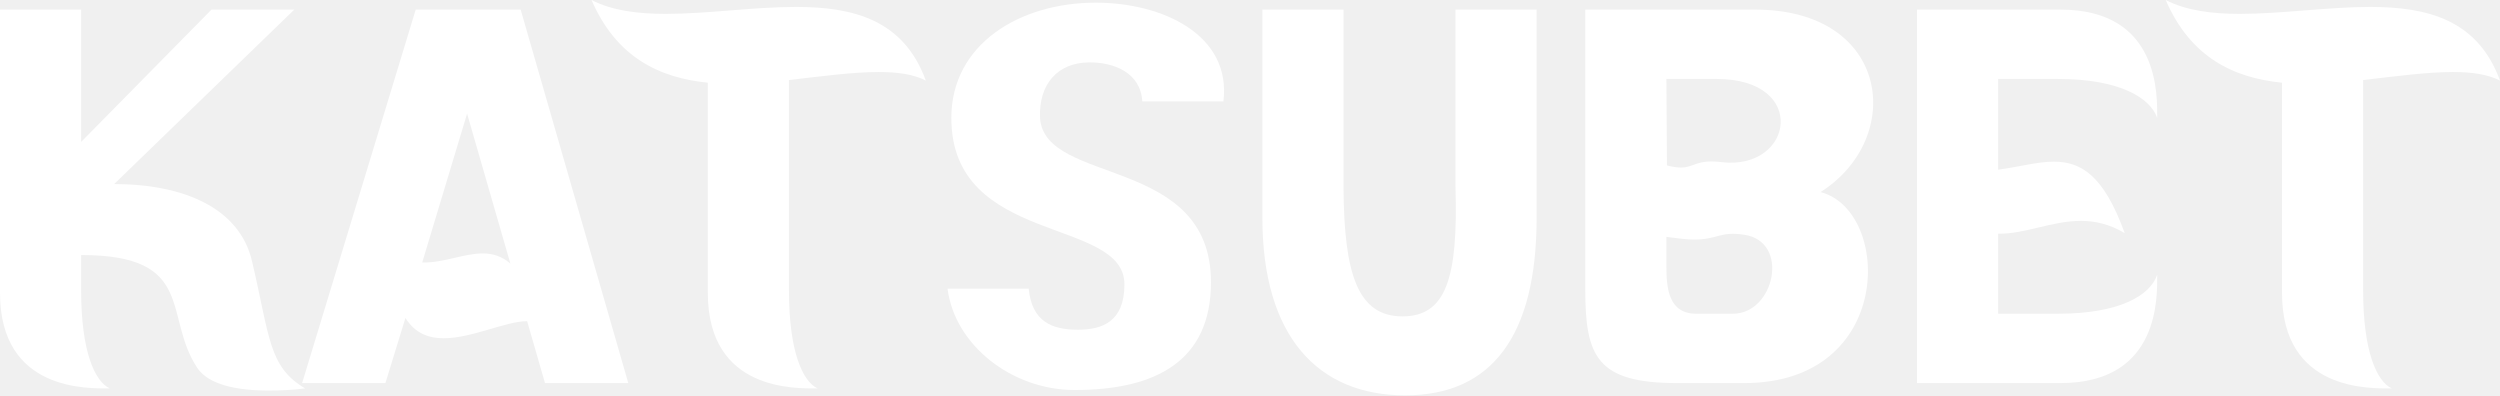
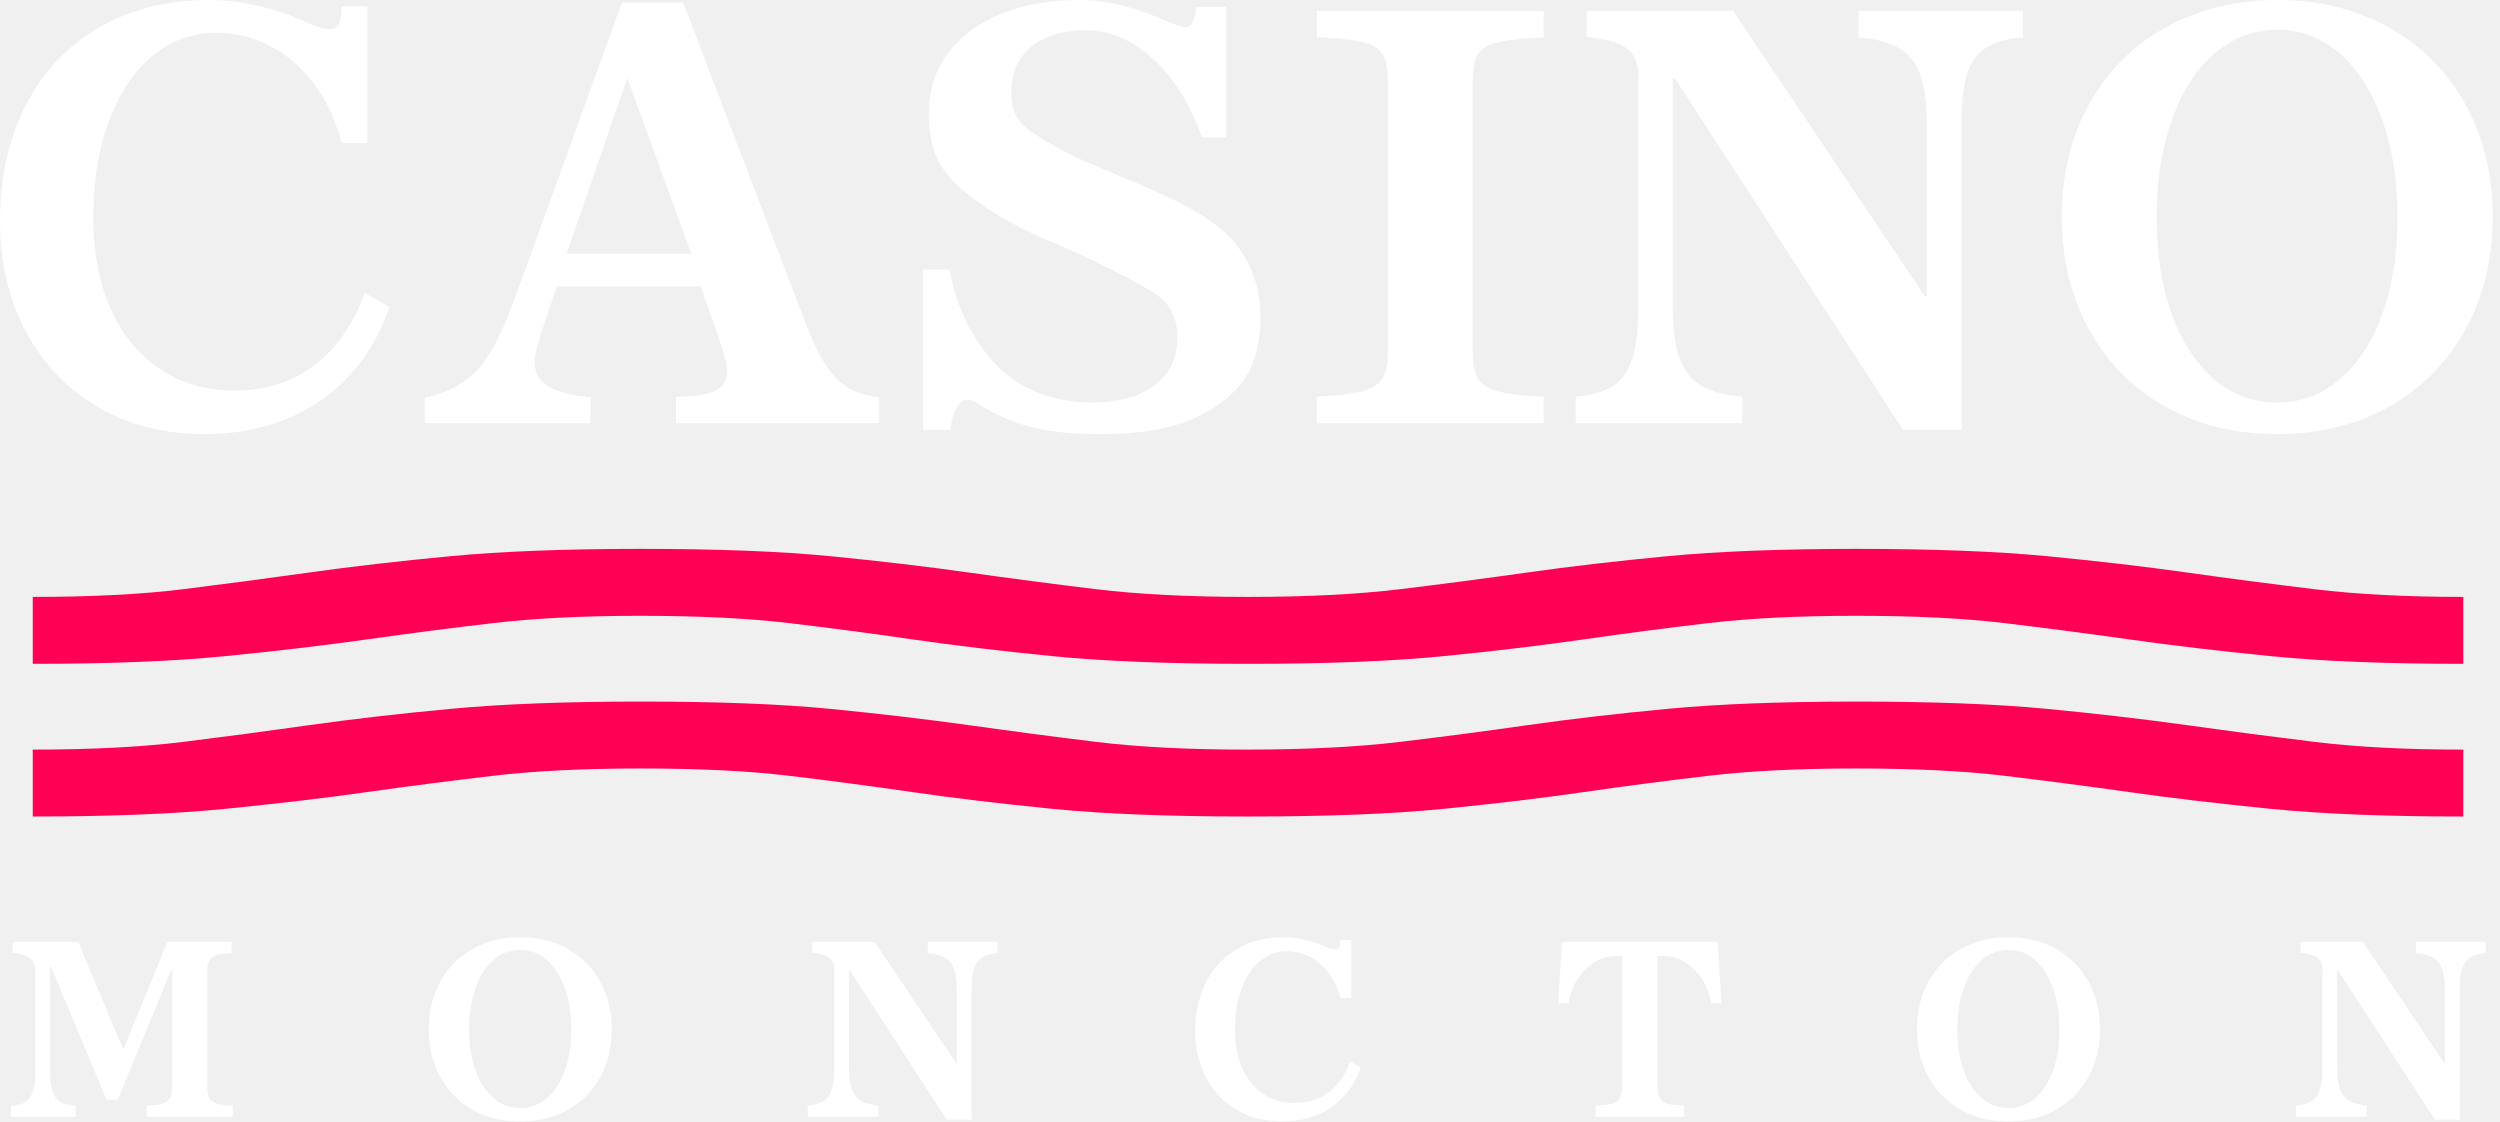
- <svg xmlns="http://www.w3.org/2000/svg" width="215" height="34" viewBox="0 0 215 34" fill="none">
-   <path d="M25.307 0.826L9.816 15.83C15.724 15.83 20.608 17.849 21.678 22.483C23.213 28.999 23.074 31.522 26.237 33.404C25.167 33.541 24.097 33.587 23.12 33.587C20.329 33.587 17.957 33.082 16.98 31.66C14.002 27.209 16.933 21.933 6.978 21.933V25.007C6.978 30.192 8.141 32.807 9.443 33.404C7.583 33.404 0 33.679 0 25.19V0.826H6.978V12.205L18.189 0.826H25.307Z" fill="white" />
-   <path d="M25.982 32.945L35.751 0.826H44.776L54.033 32.945H46.869L45.334 27.622C43.473 27.622 40.589 29.09 38.17 29.09C36.867 29.09 35.705 28.677 34.867 27.347L33.146 32.945H25.982ZM43.892 22.667L40.17 9.773L36.309 22.575C38.123 22.621 39.891 21.795 41.519 21.795C42.357 21.795 43.148 22.024 43.892 22.667Z" fill="white" />
-   <path d="M50.872 0C52.639 0.918 54.872 1.193 57.245 1.193C60.827 1.193 64.828 0.596 68.456 0.596C73.387 0.596 77.713 1.698 79.621 6.928C78.551 6.378 77.155 6.194 75.574 6.194C73.341 6.194 70.642 6.561 67.851 6.883V25.007C67.851 30.192 69.014 32.807 70.317 33.404C68.456 33.404 60.873 33.679 60.873 25.19V7.112C56.733 6.699 53.012 4.955 50.872 0Z" fill="white" />
-   <path d="M81.815 10.14C81.815 3.808 87.676 0.229 94.236 0.229C99.957 0.229 105.912 2.982 105.214 8.718H98.236C98.097 6.24 95.771 5.323 93.584 5.368C91.026 5.414 89.305 7.158 89.444 10.186C89.909 15.968 104.144 13.352 104.144 24.273C104.144 31.017 99.446 33.541 92.421 33.541C86.978 33.541 82.094 29.641 81.489 24.823H88.467C88.746 27.668 90.468 28.356 92.7 28.356C94.794 28.356 96.701 27.668 96.701 24.456C96.701 18.629 81.815 21.152 81.815 10.14Z" fill="white" />
-   <path d="M108.565 18.721V0.826H115.543V16.151C115.59 23.538 116.752 27.209 120.614 27.209C124.335 27.209 125.405 23.951 125.173 16.151V0.826H132.15V18.721C132.15 28.953 128.243 34 120.846 34C113.357 34 108.565 28.953 108.565 18.721Z" fill="white" />
-   <path d="M150.94 0.826C162.57 0.826 163.873 11.884 156.569 16.518C162.71 18.124 162.942 32.945 150.01 32.945H144.242C137.31 32.945 136.333 30.651 136.333 24.869V0.826H150.94ZM143.311 6.791L143.358 14.224C143.869 14.362 144.242 14.408 144.567 14.408C145.73 14.408 145.87 13.673 148.103 13.949C154.243 14.637 155.546 6.791 147.637 6.791H143.311ZM145.87 26.98H149.033C152.615 26.98 153.964 20.785 150.01 20.189C147.87 19.868 147.777 20.602 145.684 20.602C145.079 20.602 144.335 20.51 143.311 20.372V22.896C143.311 24.686 143.451 26.98 145.87 26.98Z" fill="white" />
-   <path d="M164.863 0.826H177.191C185.797 0.826 185.518 8.305 185.518 10.14C184.913 8.397 182.261 6.791 177.004 6.791H171.841V14.591C173.608 14.362 175.19 13.903 176.632 13.903C178.958 13.903 180.912 15.05 182.726 20.051C181.424 19.271 180.168 18.996 178.958 18.996C176.446 18.996 174.12 20.143 171.841 20.097V26.98H177.004C182.261 26.98 184.913 25.42 185.518 23.63C185.518 25.466 185.797 32.945 177.191 32.945H164.863V0.826Z" fill="white" />
-   <path d="M186.251 0C188.019 0.918 190.252 1.193 192.624 1.193C196.206 1.193 200.207 0.596 203.835 0.596C208.766 0.596 213.093 1.698 215 6.928C213.93 6.378 212.534 6.194 210.953 6.194C208.72 6.194 206.022 6.561 203.231 6.883V25.007C203.231 30.192 204.394 32.807 205.696 33.404C203.835 33.404 196.253 33.679 196.253 25.19V7.112C192.112 6.699 188.391 4.955 186.251 0Z" fill="white" />
+ <svg xmlns="http://www.w3.org/2000/svg" width="107" height="48" viewBox="0 0 107 48" fill="none">
+   <path d="M14.632 6.125C14.367 5.149 13.974 4.31 13.452 3.607C12.93 2.904 12.31 2.363 11.592 1.985C10.874 1.599 10.083 1.406 9.221 1.406C8.45 1.406 7.743 1.599 7.1 1.985C6.465 2.371 5.913 2.915 5.444 3.618C4.983 4.321 4.624 5.157 4.367 6.125C4.117 7.085 3.993 8.148 3.993 9.312C3.993 10.431 4.132 11.448 4.412 12.363C4.7 13.271 5.108 14.05 5.637 14.7C6.174 15.35 6.813 15.849 7.554 16.197C8.295 16.545 9.123 16.719 10.038 16.719C10.915 16.719 11.717 16.556 12.443 16.231C13.168 15.898 13.8 15.422 14.337 14.802C14.874 14.174 15.297 13.418 15.607 12.533L16.673 13.146C16.273 14.295 15.694 15.278 14.938 16.095C14.182 16.904 13.278 17.52 12.227 17.944C11.184 18.367 10.019 18.579 8.734 18.579C7.441 18.579 6.261 18.36 5.195 17.921C4.129 17.475 3.206 16.847 2.427 16.038C1.656 15.222 1.059 14.257 0.635 13.146C0.212 12.027 0 10.794 0 9.448C0 8.027 0.212 6.737 0.635 5.58C1.059 4.416 1.664 3.418 2.45 2.586C3.236 1.754 4.178 1.115 5.274 0.669C6.371 0.223 7.592 0 8.938 0C9.626 0 10.325 0.083 11.036 0.25C11.755 0.408 12.496 0.665 13.259 1.021C13.433 1.089 13.588 1.146 13.724 1.191C13.86 1.229 13.985 1.248 14.099 1.248C14.288 1.255 14.42 1.187 14.496 1.044C14.579 0.9 14.624 0.643 14.632 0.272H15.721V6.125H14.632Z" fill="white" />
+   <path d="M26.621 0.113H29.241L34.447 13.747C34.666 14.329 34.882 14.817 35.093 15.21C35.305 15.603 35.532 15.925 35.774 16.174C36.016 16.424 36.284 16.613 36.579 16.741C36.882 16.87 37.23 16.957 37.623 17.002V18.114H28.934V16.98C29.706 16.98 30.262 16.896 30.602 16.73C30.95 16.564 31.124 16.295 31.124 15.925C31.124 15.751 31.093 15.554 31.033 15.335C30.98 15.108 30.87 14.764 30.704 14.303L29.989 12.261H23.83L23.524 13.168C23.381 13.6 23.263 13.951 23.172 14.223C23.089 14.496 23.025 14.711 22.98 14.87C22.942 15.029 22.915 15.157 22.9 15.255C22.885 15.346 22.878 15.433 22.878 15.516C22.878 15.94 23.07 16.276 23.456 16.526C23.849 16.768 24.454 16.927 25.271 17.002V18.114H18.182V17.025C18.673 16.912 19.101 16.76 19.464 16.571C19.826 16.382 20.152 16.133 20.439 15.823C20.726 15.513 20.991 15.119 21.233 14.643C21.483 14.159 21.736 13.573 21.993 12.885L26.621 0.113ZM26.848 3.335L24.25 10.866H29.592L26.848 3.335Z" fill="white" />
+   <path d="M40.64 11.535C40.783 12.306 40.999 13.002 41.286 13.622C41.574 14.242 41.956 14.832 42.432 15.392C42.923 15.974 43.544 16.428 44.292 16.753C45.048 17.07 45.861 17.229 46.731 17.229C47.487 17.229 48.137 17.119 48.682 16.9C49.234 16.673 49.657 16.356 49.952 15.947C50.247 15.531 50.394 15.036 50.394 14.462C50.394 13.622 50.084 12.998 49.464 12.59C49.313 12.484 49.105 12.356 48.84 12.204C48.576 12.053 48.277 11.894 47.944 11.728C47.612 11.554 47.268 11.384 46.912 11.218C46.564 11.044 46.232 10.889 45.914 10.753L44.587 10.174C43.12 9.524 41.944 8.802 41.059 8.008C40.606 7.607 40.273 7.157 40.061 6.658C39.857 6.151 39.755 5.558 39.755 4.877C39.755 4.136 39.906 3.467 40.209 2.87C40.511 2.272 40.946 1.762 41.513 1.338C42.08 0.907 42.757 0.578 43.544 0.352C44.337 0.117 45.226 0 46.209 0C46.617 0 47.014 0.034 47.4 0.102C47.786 0.163 48.198 0.265 48.636 0.408C49.082 0.552 49.593 0.749 50.167 0.998C50.319 1.051 50.444 1.093 50.542 1.123C50.64 1.153 50.723 1.164 50.791 1.157C51.003 1.134 51.143 0.847 51.211 0.295H52.481V5.875H51.438C51.128 4.96 50.716 4.159 50.202 3.471C49.687 2.783 49.113 2.25 48.477 1.871C47.842 1.486 47.188 1.293 46.515 1.293C45.517 1.293 44.727 1.527 44.145 1.996C43.57 2.465 43.283 3.108 43.283 3.924C43.283 4.318 43.347 4.65 43.475 4.923C43.611 5.187 43.819 5.418 44.099 5.614C44.53 5.902 44.961 6.163 45.392 6.397C45.831 6.632 46.315 6.858 46.844 7.078L48.114 7.611C48.848 7.913 49.464 8.185 49.963 8.427C50.47 8.662 50.897 8.885 51.245 9.097C51.593 9.301 51.899 9.512 52.164 9.732C52.746 10.193 53.188 10.753 53.491 11.411C53.793 12.061 53.944 12.771 53.944 13.543C53.944 14.42 53.805 15.157 53.525 15.755C53.253 16.344 52.791 16.866 52.141 17.32C51.536 17.758 50.829 18.076 50.02 18.273C49.218 18.477 48.236 18.579 47.071 18.579C46.33 18.579 45.676 18.541 45.109 18.465C44.542 18.39 44.02 18.269 43.544 18.102C43.075 17.936 42.602 17.717 42.126 17.445C41.906 17.301 41.744 17.206 41.638 17.161C41.532 17.116 41.43 17.101 41.332 17.116C41.188 17.123 41.048 17.256 40.912 17.513C40.783 17.762 40.708 18.057 40.685 18.397H39.506V11.535H40.64Z" fill="white" />
+   <path d="M56.36 0.465H66.07V1.599C65.389 1.63 64.844 1.679 64.436 1.747C64.028 1.807 63.718 1.913 63.506 2.064C63.302 2.208 63.17 2.42 63.109 2.699C63.049 2.979 63.022 3.346 63.03 3.8V14.722C63.015 15.176 63.041 15.547 63.109 15.834C63.177 16.114 63.317 16.333 63.529 16.492C63.74 16.643 64.051 16.756 64.459 16.832C64.867 16.9 65.404 16.949 66.07 16.98V18.114H56.36V16.98C57.033 16.942 57.574 16.889 57.982 16.821C58.391 16.745 58.697 16.632 58.901 16.48C59.113 16.322 59.253 16.102 59.321 15.823C59.389 15.543 59.415 15.176 59.4 14.722V3.8C59.415 3.346 59.389 2.979 59.321 2.699C59.26 2.42 59.124 2.204 58.913 2.053C58.708 1.902 58.402 1.796 57.994 1.735C57.585 1.667 57.041 1.622 56.36 1.599V0.465Z" fill="white" />
+   <path d="M67.907 0.465H74.179L82.38 12.681H82.471V5.478C82.478 4.556 82.391 3.822 82.21 3.278C82.036 2.734 81.733 2.333 81.302 2.076C80.871 1.819 80.285 1.66 79.544 1.599V0.465H86.577V1.599C85.896 1.652 85.363 1.807 84.977 2.064C84.592 2.314 84.319 2.715 84.161 3.267C84.009 3.811 83.941 4.548 83.957 5.478V18.397H81.45L71.695 3.369H71.593V13.101C71.586 14.008 71.676 14.738 71.865 15.29C72.055 15.834 72.368 16.238 72.807 16.503C73.246 16.76 73.835 16.919 74.576 16.98V18.114H67.442V16.98C68.123 16.919 68.659 16.76 69.053 16.503C69.446 16.238 69.722 15.834 69.881 15.29C70.047 14.738 70.123 14.008 70.107 13.101V3.641C70.153 3.172 70.111 2.798 69.983 2.518C69.862 2.238 69.635 2.027 69.302 1.883C68.969 1.739 68.504 1.637 67.907 1.577V0.465Z" fill="white" />
+   <path d="M97.465 0C98.826 0 100.07 0.227 101.197 0.681C102.324 1.127 103.295 1.762 104.112 2.586C104.936 3.41 105.571 4.39 106.017 5.524C106.464 6.658 106.687 7.913 106.687 9.289C106.687 10.658 106.464 11.909 106.017 13.044C105.571 14.178 104.936 15.161 104.112 15.993C103.295 16.817 102.324 17.456 101.197 17.91C100.07 18.356 98.826 18.579 97.465 18.579C96.104 18.579 94.86 18.356 93.734 17.91C92.607 17.456 91.632 16.817 90.807 15.993C89.991 15.161 89.359 14.178 88.913 13.044C88.467 11.909 88.244 10.658 88.244 9.289C88.244 7.913 88.467 6.658 88.913 5.524C89.359 4.39 89.991 3.41 90.807 2.586C91.632 1.762 92.607 1.127 93.734 0.681C94.86 0.227 96.104 0 97.465 0ZM97.465 1.27C96.702 1.27 96.002 1.467 95.367 1.86C94.739 2.246 94.195 2.794 93.734 3.505C93.28 4.216 92.928 5.062 92.679 6.045C92.429 7.021 92.305 8.102 92.305 9.289C92.305 10.469 92.425 11.547 92.667 12.522C92.917 13.49 93.269 14.325 93.722 15.029C94.184 15.732 94.728 16.276 95.356 16.662C95.991 17.04 96.694 17.229 97.465 17.229C98.229 17.229 98.925 17.04 99.552 16.662C100.187 16.276 100.732 15.732 101.186 15.029C101.647 14.325 101.998 13.49 102.24 12.522C102.49 11.547 102.615 10.469 102.615 9.289C102.615 8.102 102.49 7.021 102.24 6.045C101.991 5.062 101.636 4.216 101.174 3.505C100.721 2.794 100.18 2.246 99.552 1.86C98.925 1.467 98.229 1.27 97.465 1.27Z" fill="white" />
+   <path d="M0.546 40.311H3.347L5.278 44.922L7.165 40.311H9.913V40.792C9.621 40.802 9.398 40.834 9.244 40.888C9.09 40.943 8.986 41.036 8.931 41.167C8.88 41.296 8.859 41.482 8.869 41.726V46.381C8.862 46.567 8.872 46.719 8.898 46.838C8.927 46.957 8.981 47.051 9.061 47.122C9.142 47.19 9.254 47.238 9.398 47.267C9.546 47.295 9.734 47.313 9.962 47.319V47.801H6.274V47.319C6.505 47.313 6.693 47.295 6.837 47.267C6.985 47.234 7.097 47.185 7.174 47.117C7.255 47.05 7.309 46.957 7.338 46.838C7.367 46.719 7.378 46.567 7.372 46.381V41.48H7.338L5.042 47.069H4.56L2.173 41.355H2.144V45.89C2.141 46.403 2.224 46.771 2.394 46.992C2.564 47.21 2.845 47.319 3.237 47.319V47.801H0.469V47.319C0.841 47.323 1.109 47.21 1.273 46.983C1.44 46.752 1.52 46.387 1.513 45.89V41.726C1.523 41.511 1.499 41.339 1.441 41.211C1.387 41.079 1.287 40.981 1.143 40.917C0.998 40.85 0.799 40.805 0.546 40.782V40.311Z" fill="white" />
+   <path d="M22.268 40.113C22.845 40.113 23.373 40.21 23.851 40.402C24.33 40.592 24.742 40.861 25.089 41.211C25.438 41.561 25.708 41.976 25.897 42.458C26.087 42.939 26.181 43.472 26.181 44.056C26.181 44.637 26.087 45.168 25.897 45.649C25.708 46.13 25.438 46.548 25.089 46.901C24.742 47.251 24.33 47.522 23.851 47.714C23.373 47.904 22.845 47.998 22.268 47.998C21.69 47.998 21.162 47.904 20.684 47.714C20.206 47.522 19.792 47.251 19.442 46.901C19.095 46.548 18.827 46.13 18.638 45.649C18.449 45.168 18.354 44.637 18.354 44.056C18.354 43.472 18.449 42.939 18.638 42.458C18.827 41.976 19.095 41.561 19.442 41.211C19.792 40.861 20.206 40.592 20.684 40.402C21.162 40.21 21.69 40.113 22.268 40.113ZM22.268 40.652C21.944 40.652 21.647 40.736 21.377 40.903C21.111 41.066 20.88 41.299 20.684 41.601C20.491 41.902 20.342 42.262 20.236 42.679C20.13 43.093 20.077 43.552 20.077 44.056C20.077 44.556 20.129 45.014 20.231 45.428C20.337 45.839 20.487 46.193 20.679 46.492C20.875 46.79 21.106 47.021 21.372 47.185C21.642 47.345 21.94 47.425 22.268 47.425C22.592 47.425 22.887 47.345 23.153 47.185C23.423 47.021 23.654 46.79 23.847 46.492C24.042 46.193 24.192 45.839 24.294 45.428C24.4 45.014 24.453 44.556 24.453 44.056C24.453 43.552 24.4 43.093 24.294 42.679C24.188 42.262 24.038 41.902 23.842 41.601C23.649 41.299 23.42 41.066 23.153 40.903C22.887 40.736 22.592 40.652 22.268 40.652Z" fill="white" />
+   <path d="M34.771 40.311H37.433L40.914 45.495H40.952V42.438C40.955 42.047 40.918 41.736 40.841 41.505C40.768 41.273 40.639 41.103 40.456 40.994C40.273 40.885 40.025 40.818 39.71 40.792V40.311H42.695V40.792C42.406 40.815 42.18 40.88 42.016 40.989C41.852 41.095 41.737 41.265 41.669 41.5C41.605 41.731 41.576 42.044 41.583 42.438V47.921H40.519L36.379 41.543H36.336V45.673C36.333 46.058 36.371 46.368 36.451 46.602C36.531 46.833 36.665 47.005 36.851 47.117C37.037 47.226 37.287 47.294 37.602 47.319V47.801H34.574V47.319C34.863 47.294 35.09 47.226 35.257 47.117C35.424 47.005 35.541 46.833 35.609 46.602C35.679 46.368 35.712 46.058 35.705 45.673V41.658C35.724 41.459 35.707 41.301 35.652 41.182C35.601 41.063 35.505 40.973 35.363 40.912C35.222 40.851 35.025 40.808 34.771 40.782V40.311Z" fill="white" />
+   <path d="M57.369 42.713C57.257 42.299 57.09 41.943 56.869 41.644C56.647 41.346 56.384 41.116 56.079 40.956C55.774 40.792 55.439 40.71 55.073 40.71C54.746 40.71 54.446 40.792 54.173 40.956C53.903 41.119 53.669 41.35 53.47 41.649C53.274 41.947 53.122 42.302 53.013 42.713C52.907 43.12 52.854 43.571 52.854 44.065C52.854 44.54 52.913 44.972 53.032 45.36C53.154 45.745 53.327 46.076 53.552 46.352C53.78 46.628 54.051 46.84 54.365 46.987C54.68 47.135 55.031 47.209 55.42 47.209C55.792 47.209 56.132 47.14 56.44 47.002C56.748 46.861 57.016 46.658 57.244 46.395C57.472 46.129 57.652 45.808 57.783 45.432L58.236 45.693C58.066 46.18 57.82 46.597 57.499 46.944C57.178 47.287 56.795 47.549 56.349 47.729C55.906 47.908 55.412 47.998 54.866 47.998C54.317 47.998 53.817 47.905 53.364 47.719C52.912 47.53 52.52 47.263 52.19 46.92C51.862 46.573 51.609 46.164 51.429 45.693C51.249 45.218 51.159 44.694 51.159 44.123C51.159 43.52 51.249 42.973 51.429 42.482C51.609 41.987 51.865 41.564 52.199 41.211C52.533 40.858 52.932 40.587 53.398 40.397C53.863 40.208 54.382 40.113 54.953 40.113C55.245 40.113 55.542 40.149 55.843 40.219C56.148 40.287 56.463 40.396 56.787 40.547C56.861 40.575 56.926 40.599 56.984 40.619C57.042 40.635 57.095 40.643 57.143 40.643C57.223 40.646 57.279 40.617 57.311 40.556C57.347 40.495 57.366 40.386 57.369 40.229H57.831V42.713H57.369Z" fill="white" />
+   <path d="M66.855 40.311H73.517L73.676 42.939H73.242C73.197 42.657 73.112 42.393 72.987 42.15C72.865 41.906 72.714 41.692 72.535 41.509C72.355 41.326 72.154 41.184 71.933 41.081C71.715 40.975 71.487 40.92 71.249 40.917H70.941V46.381C70.935 46.567 70.946 46.721 70.975 46.843C71.004 46.962 71.058 47.056 71.139 47.127C71.222 47.194 71.339 47.242 71.49 47.271C71.641 47.297 71.837 47.313 72.077 47.319V47.801H68.294V47.319C68.534 47.313 68.73 47.295 68.881 47.267C69.032 47.238 69.147 47.19 69.228 47.122C69.308 47.055 69.362 46.962 69.391 46.843C69.42 46.721 69.431 46.567 69.425 46.381V40.917H69.122C68.884 40.92 68.655 40.975 68.433 41.081C68.215 41.184 68.016 41.326 67.837 41.509C67.657 41.692 67.504 41.906 67.379 42.15C67.257 42.393 67.174 42.657 67.129 42.939H66.696L66.855 40.311Z" fill="white" />
+   <path d="M85.963 40.113C86.54 40.113 87.068 40.21 87.546 40.402C88.024 40.592 88.437 40.861 88.783 41.211C89.133 41.561 89.403 41.976 89.592 42.458C89.781 42.939 89.876 43.472 89.876 44.056C89.876 44.637 89.781 45.168 89.592 45.649C89.403 46.13 89.133 46.548 88.783 46.901C88.437 47.251 88.024 47.522 87.546 47.714C87.068 47.904 86.54 47.998 85.963 47.998C85.385 47.998 84.857 47.904 84.379 47.714C83.901 47.522 83.487 47.251 83.137 46.901C82.79 46.548 82.522 46.13 82.333 45.649C82.144 45.168 82.049 44.637 82.049 44.056C82.049 43.472 82.144 42.939 82.333 42.458C82.522 41.976 82.79 41.561 83.137 41.211C83.487 40.861 83.901 40.592 84.379 40.402C84.857 40.21 85.385 40.113 85.963 40.113ZM85.963 40.652C85.638 40.652 85.341 40.736 85.072 40.903C84.806 41.066 84.575 41.299 84.379 41.601C84.186 41.902 84.037 42.262 83.931 42.679C83.825 43.093 83.772 43.552 83.772 44.056C83.772 44.556 83.824 45.014 83.926 45.428C84.032 45.839 84.181 46.193 84.374 46.492C84.57 46.79 84.801 47.021 85.067 47.185C85.337 47.345 85.635 47.425 85.963 47.425C86.287 47.425 86.582 47.345 86.848 47.185C87.118 47.021 87.349 46.79 87.541 46.492C87.737 46.193 87.886 45.839 87.989 45.428C88.095 45.014 88.148 44.556 88.148 44.056C88.148 43.552 88.095 43.093 87.989 42.679C87.883 42.262 87.732 41.902 87.537 41.601C87.344 41.299 87.115 41.066 86.848 40.903C86.582 40.736 86.287 40.652 85.963 40.652Z" fill="white" />
+   <path d="M98.466 40.311H101.128L104.608 45.495H104.647V42.438C104.65 42.047 104.613 41.736 104.536 41.505C104.462 41.273 104.334 41.103 104.151 40.994C103.968 40.885 103.719 40.818 103.405 40.792V40.311H106.389V40.792C106.101 40.815 105.874 40.88 105.711 40.989C105.547 41.095 105.432 41.265 105.364 41.5C105.3 41.731 105.271 42.044 105.278 42.438V47.921H104.214L100.074 41.543H100.03V45.673C100.027 46.058 100.066 46.368 100.146 46.602C100.226 46.833 100.359 47.005 100.546 47.117C100.732 47.226 100.982 47.294 101.297 47.319V47.801H98.269V47.319C98.558 47.294 98.785 47.226 98.952 47.117C99.119 47.005 99.236 46.833 99.304 46.602C99.374 46.368 99.406 46.058 99.4 45.673V41.658C99.419 41.459 99.401 41.301 99.347 41.182C99.296 41.063 99.199 40.973 99.058 40.912C98.917 40.851 98.719 40.808 98.466 40.782V40.311Z" fill="white" />
+   <path d="M1.402 34.947V32.083C3.916 32.083 6.063 31.973 7.842 31.753C9.621 31.532 11.418 31.294 13.236 31.036C15.053 30.779 17.069 30.546 19.285 30.339C21.5 30.131 24.209 30.027 27.409 30.027C30.703 30.027 33.413 30.131 35.539 30.34C37.665 30.549 39.636 30.781 41.453 31.036C43.27 31.292 45.09 31.531 46.914 31.753C48.739 31.975 50.906 32.085 53.416 32.083C55.927 32.081 58.094 31.971 59.918 31.753C61.742 31.535 63.562 31.296 65.379 31.036C67.196 30.777 69.19 30.544 71.361 30.339C73.532 30.133 76.219 30.029 79.423 30.027C82.717 30.027 85.448 30.131 87.615 30.34C89.783 30.549 91.776 30.781 93.597 31.036C95.417 31.292 97.238 31.531 99.058 31.753C100.879 31.975 103.003 32.085 105.43 32.083V34.947C102.136 34.947 99.383 34.837 97.17 34.617C94.958 34.396 92.943 34.158 91.126 33.901C89.309 33.645 87.532 33.412 85.795 33.204C84.058 32.995 81.934 32.891 79.423 32.891C76.996 32.891 74.893 32.995 73.114 33.204C71.335 33.412 69.558 33.645 67.782 33.901C66.007 34.158 64.013 34.396 61.801 34.617C59.589 34.837 56.794 34.947 53.416 34.947C50.039 34.947 47.242 34.837 45.026 34.617C42.811 34.396 40.817 34.158 39.045 33.901C37.273 33.645 35.518 33.412 33.781 33.204C32.044 32.995 29.92 32.891 27.409 32.891C24.982 32.891 22.879 32.995 21.1 33.204C19.321 33.412 17.523 33.645 15.706 33.901C13.889 34.158 11.873 34.396 9.657 34.617C7.441 34.837 4.69 34.947 1.402 34.947ZM1.402 28.412V25.548C3.916 25.548 6.061 25.438 7.836 25.218C9.612 24.997 11.412 24.759 13.236 24.503C15.059 24.246 17.074 24.014 19.279 23.805C21.485 23.596 24.195 23.492 27.409 23.492C30.703 23.492 33.413 23.596 35.539 23.805C37.665 24.014 39.636 24.246 41.453 24.503C43.27 24.759 45.09 24.997 46.914 25.218C48.739 25.438 50.906 25.548 53.416 25.548C55.927 25.548 58.094 25.438 59.918 25.218C61.742 24.997 63.562 24.759 65.379 24.501C67.196 24.244 69.19 24.012 71.361 23.805C73.532 23.598 76.219 23.494 79.423 23.492C82.717 23.492 85.448 23.596 87.615 23.805C89.783 24.014 91.776 24.246 93.597 24.503C95.417 24.759 97.238 24.997 99.058 25.218C100.879 25.438 103.003 25.548 105.43 25.548V28.412C102.136 28.412 99.383 28.302 97.17 28.081C94.958 27.861 92.943 27.623 91.126 27.366C89.309 27.11 87.532 26.877 85.795 26.669C84.058 26.46 81.934 26.356 79.423 26.356C76.996 26.356 74.893 26.46 73.114 26.669C71.335 26.877 69.558 27.11 67.782 27.366C66.007 27.623 64.013 27.861 61.801 28.081C59.589 28.302 56.794 28.412 53.416 28.412C50.039 28.412 47.242 28.302 45.026 28.081C42.811 27.861 40.817 27.622 39.045 27.365C37.273 27.107 35.518 26.875 33.781 26.669C32.044 26.462 29.92 26.358 27.409 26.356C24.982 26.356 22.879 26.46 21.1 26.669C19.321 26.877 17.523 27.11 15.706 27.366C13.889 27.623 11.873 27.861 9.657 28.081C7.441 28.302 4.69 28.412 1.402 28.412Z" fill="#FF0054" />
</svg>
